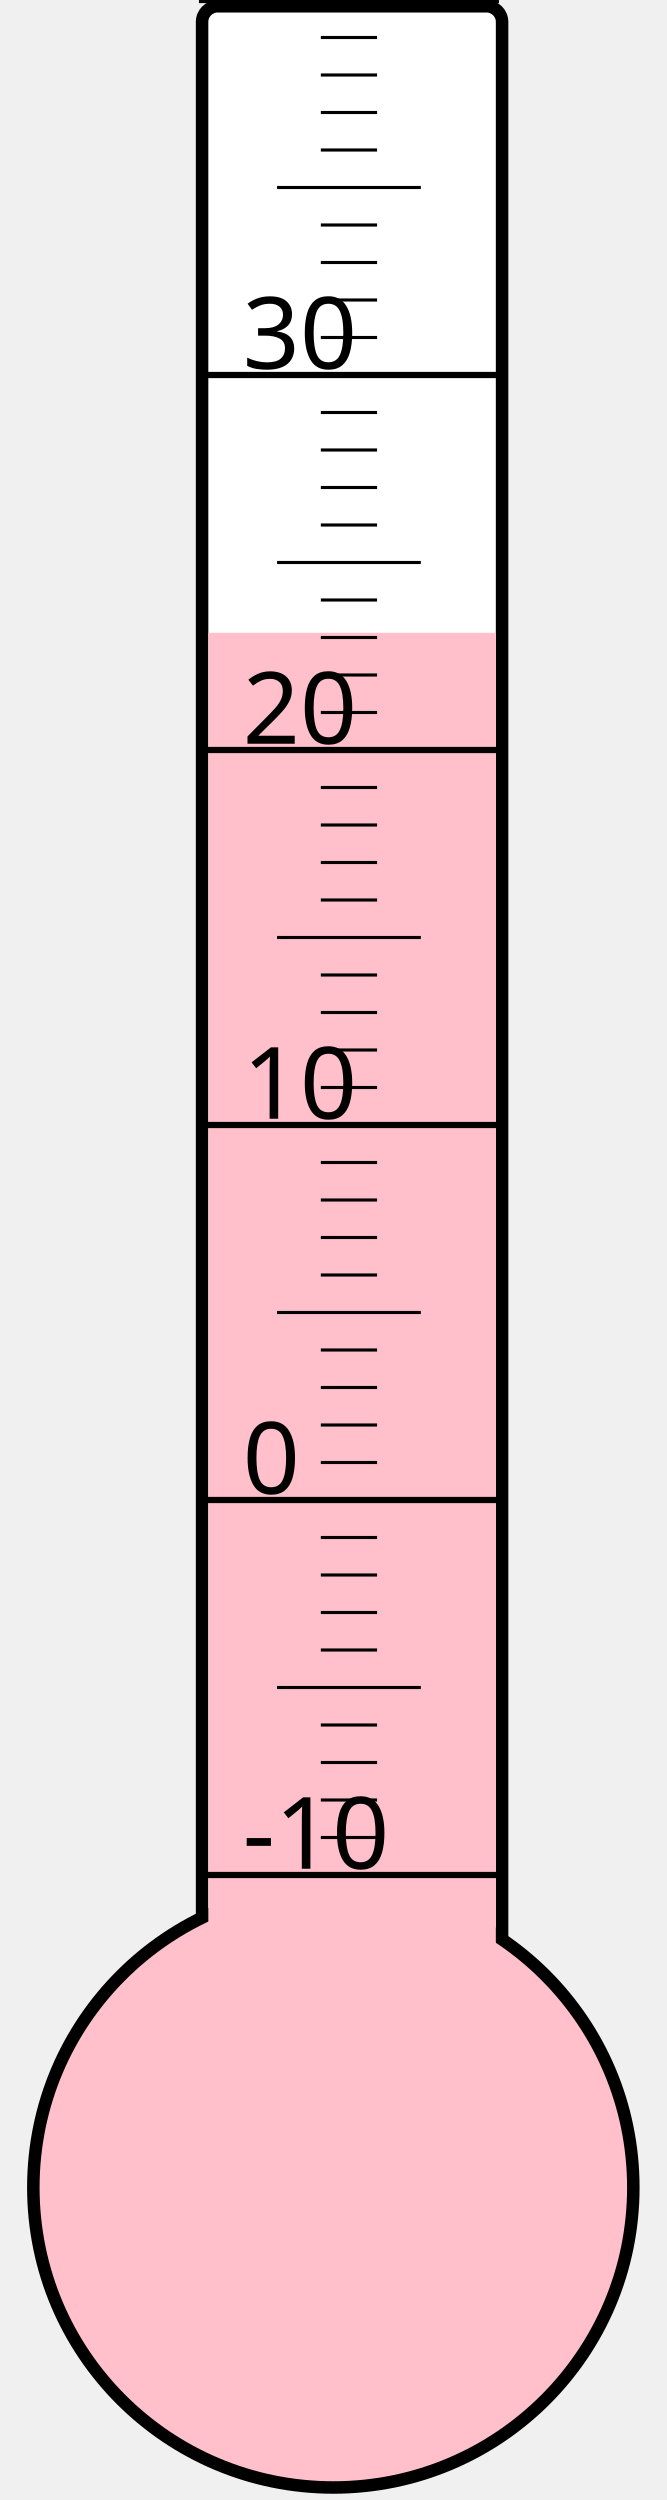
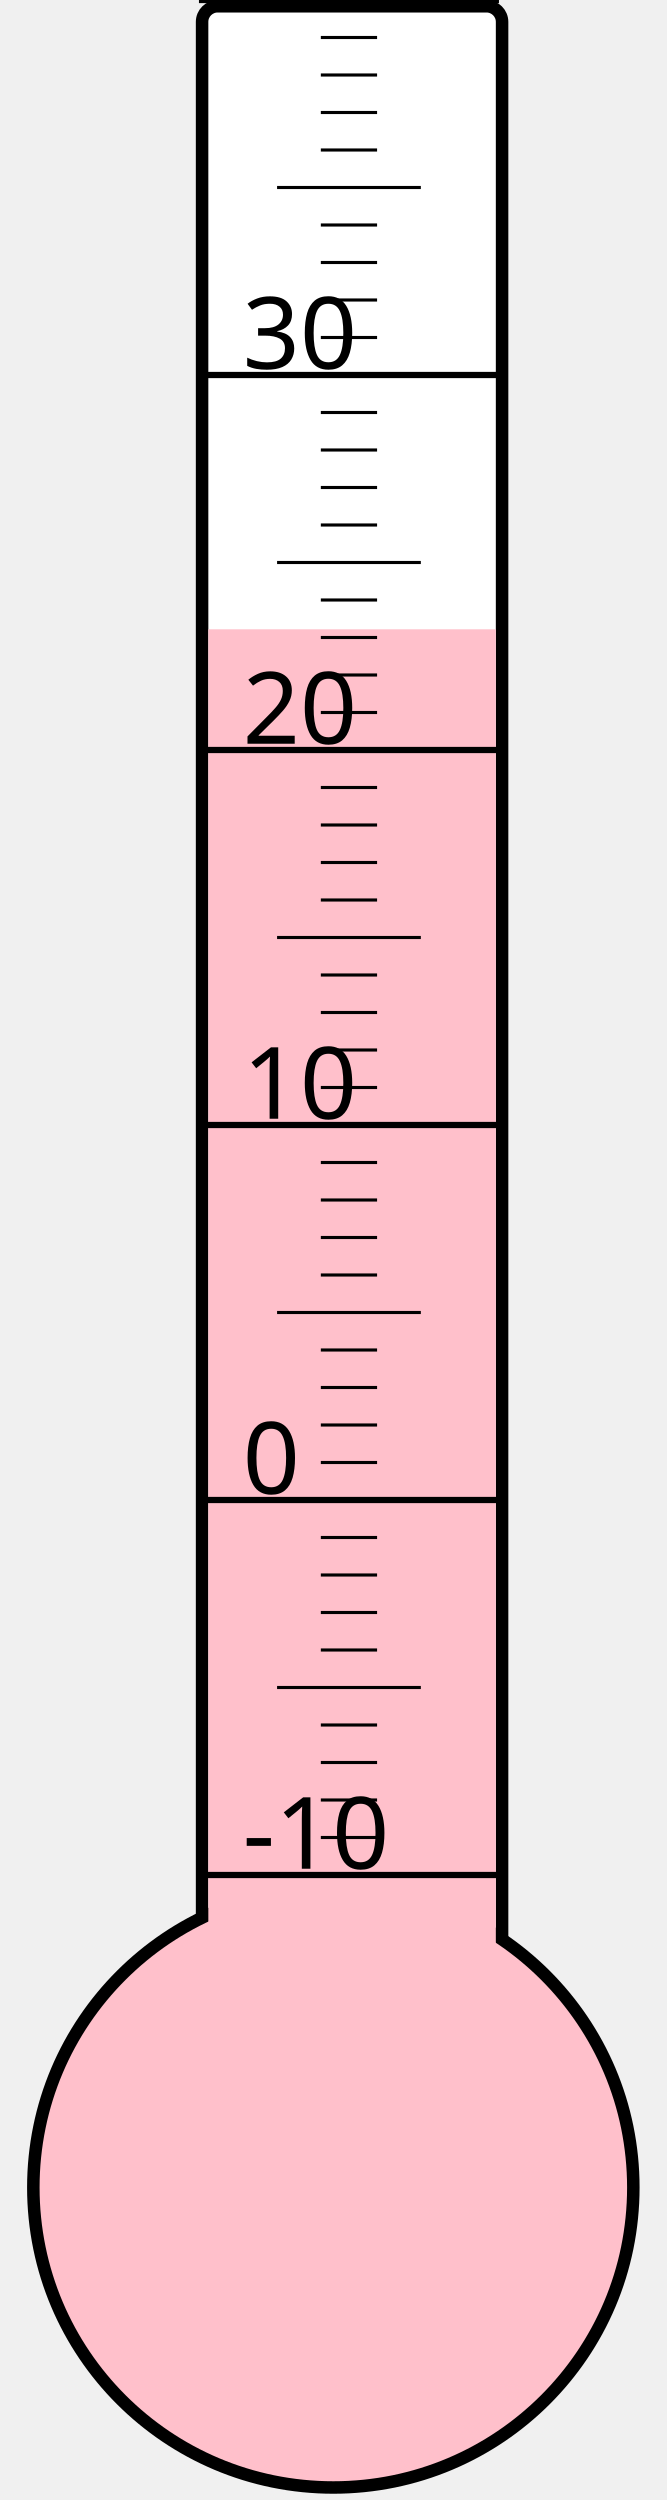
<svg xmlns="http://www.w3.org/2000/svg" width="40px" height="150px" viewBox="0 0 200 800">
  <rect width="200" height="800" x="0" y="0" style="fill: #ffffeb; fill-opacity: 0;" />
  <rect width="96" height="680" x="58" y="2" rx="5" ry="5" style="fill: white; fill-opacity: 1; stroke: black; stroke-width: 4;" />
  <circle cx="100" cy="700" r="96" style="fill: pink; stroke: black; stroke-width: 4;" />
-   <rect width="92" height="497.5" x="60" y="202.5" style="fill: pink; fill-opacity: 1; stroke-width: 0;" />
+   <rect width="92" height="498.625" x="60" y="201.375" style="fill: pink; fill-opacity: 1; stroke-width: 0;" />
  <text x="71" y="598" style="font-family: sans-serif; font-size: 24pt;">-10</text>
  <text x="71" y="478" style="font-family: sans-serif; font-size: 24pt;">0</text>
  <text x="71" y="358" style="font-family: sans-serif; font-size: 24pt;">10</text>
  <text x="71" y="238" style="font-family: sans-serif; font-size: 24pt;">20</text>
  <text x="71" y="118" style="font-family: sans-serif; font-size: 24pt;">30</text>
  <g style="stroke: black;">
    <line x1="57" y1="600" x2="153" y2="600" style="stroke-width: 2;" />
    <line x1="96" y1="588" x2="114" y2="588" style="stroke-width: 1;" />
    <line x1="96" y1="576" x2="114" y2="576" style="stroke-width: 1;" />
    <line x1="96" y1="564" x2="114" y2="564" style="stroke-width: 1;" />
    <line x1="96" y1="552" x2="114" y2="552" style="stroke-width: 1;" />
    <line x1="82" y1="540" x2="128" y2="540" style="stroke-width: 1;" />
    <line x1="96" y1="528" x2="114" y2="528" style="stroke-width: 1;" />
    <line x1="96" y1="516" x2="114" y2="516" style="stroke-width: 1;" />
    <line x1="96" y1="504" x2="114" y2="504" style="stroke-width: 1;" />
    <line x1="96" y1="492" x2="114" y2="492" style="stroke-width: 1;" />
    <line x1="57" y1="480" x2="153" y2="480" style="stroke-width: 2;" />
    <line x1="96" y1="468" x2="114" y2="468" style="stroke-width: 1;" />
    <line x1="96" y1="456" x2="114" y2="456" style="stroke-width: 1;" />
    <line x1="96" y1="444" x2="114" y2="444" style="stroke-width: 1;" />
    <line x1="96" y1="432" x2="114" y2="432" style="stroke-width: 1;" />
    <line x1="82" y1="420" x2="128" y2="420" style="stroke-width: 1;" />
    <line x1="96" y1="408" x2="114" y2="408" style="stroke-width: 1;" />
    <line x1="96" y1="396" x2="114" y2="396" style="stroke-width: 1;" />
    <line x1="96" y1="384" x2="114" y2="384" style="stroke-width: 1;" />
    <line x1="96" y1="372" x2="114" y2="372" style="stroke-width: 1;" />
    <line x1="57" y1="360" x2="153" y2="360" style="stroke-width: 2;" />
    <line x1="96" y1="348" x2="114" y2="348" style="stroke-width: 1;" />
    <line x1="96" y1="336" x2="114" y2="336" style="stroke-width: 1;" />
    <line x1="96" y1="324" x2="114" y2="324" style="stroke-width: 1;" />
    <line x1="96" y1="312" x2="114" y2="312" style="stroke-width: 1;" />
    <line x1="82" y1="300" x2="128" y2="300" style="stroke-width: 1;" />
    <line x1="96" y1="288" x2="114" y2="288" style="stroke-width: 1;" />
    <line x1="96" y1="276" x2="114" y2="276" style="stroke-width: 1;" />
    <line x1="96" y1="264" x2="114" y2="264" style="stroke-width: 1;" />
    <line x1="96" y1="252" x2="114" y2="252" style="stroke-width: 1;" />
    <line x1="57" y1="240" x2="153" y2="240" style="stroke-width: 2;" />
    <line x1="96" y1="228" x2="114" y2="228" style="stroke-width: 1;" />
    <line x1="96" y1="216" x2="114" y2="216" style="stroke-width: 1;" />
    <line x1="96" y1="204" x2="114" y2="204" style="stroke-width: 1;" />
    <line x1="96" y1="192" x2="114" y2="192" style="stroke-width: 1;" />
    <line x1="82" y1="180" x2="128" y2="180" style="stroke-width: 1;" />
    <line x1="96" y1="168" x2="114" y2="168" style="stroke-width: 1;" />
    <line x1="96" y1="156" x2="114" y2="156" style="stroke-width: 1;" />
    <line x1="96" y1="144" x2="114" y2="144" style="stroke-width: 1;" />
    <line x1="96" y1="132" x2="114" y2="132" style="stroke-width: 1;" />
    <line x1="57" y1="120" x2="153" y2="120" style="stroke-width: 2;" />
    <line x1="96" y1="108" x2="114" y2="108" style="stroke-width: 1;" />
    <line x1="96" y1="96" x2="114" y2="96" style="stroke-width: 1;" />
    <line x1="96" y1="84" x2="114" y2="84" style="stroke-width: 1;" />
    <line x1="96" y1="72" x2="114" y2="72" style="stroke-width: 1;" />
    <line x1="82" y1="60" x2="128" y2="60" style="stroke-width: 1;" />
    <line x1="96" y1="48" x2="114" y2="48" style="stroke-width: 1;" />
    <line x1="96" y1="36" x2="114" y2="36" style="stroke-width: 1;" />
    <line x1="96" y1="24" x2="114" y2="24" style="stroke-width: 1;" />
    <line x1="96" y1="12" x2="114" y2="12" style="stroke-width: 1;" />
    <line x1="57" y1="0" x2="153" y2="0" style="stroke-width: 2;" />
  </g>
</svg>
